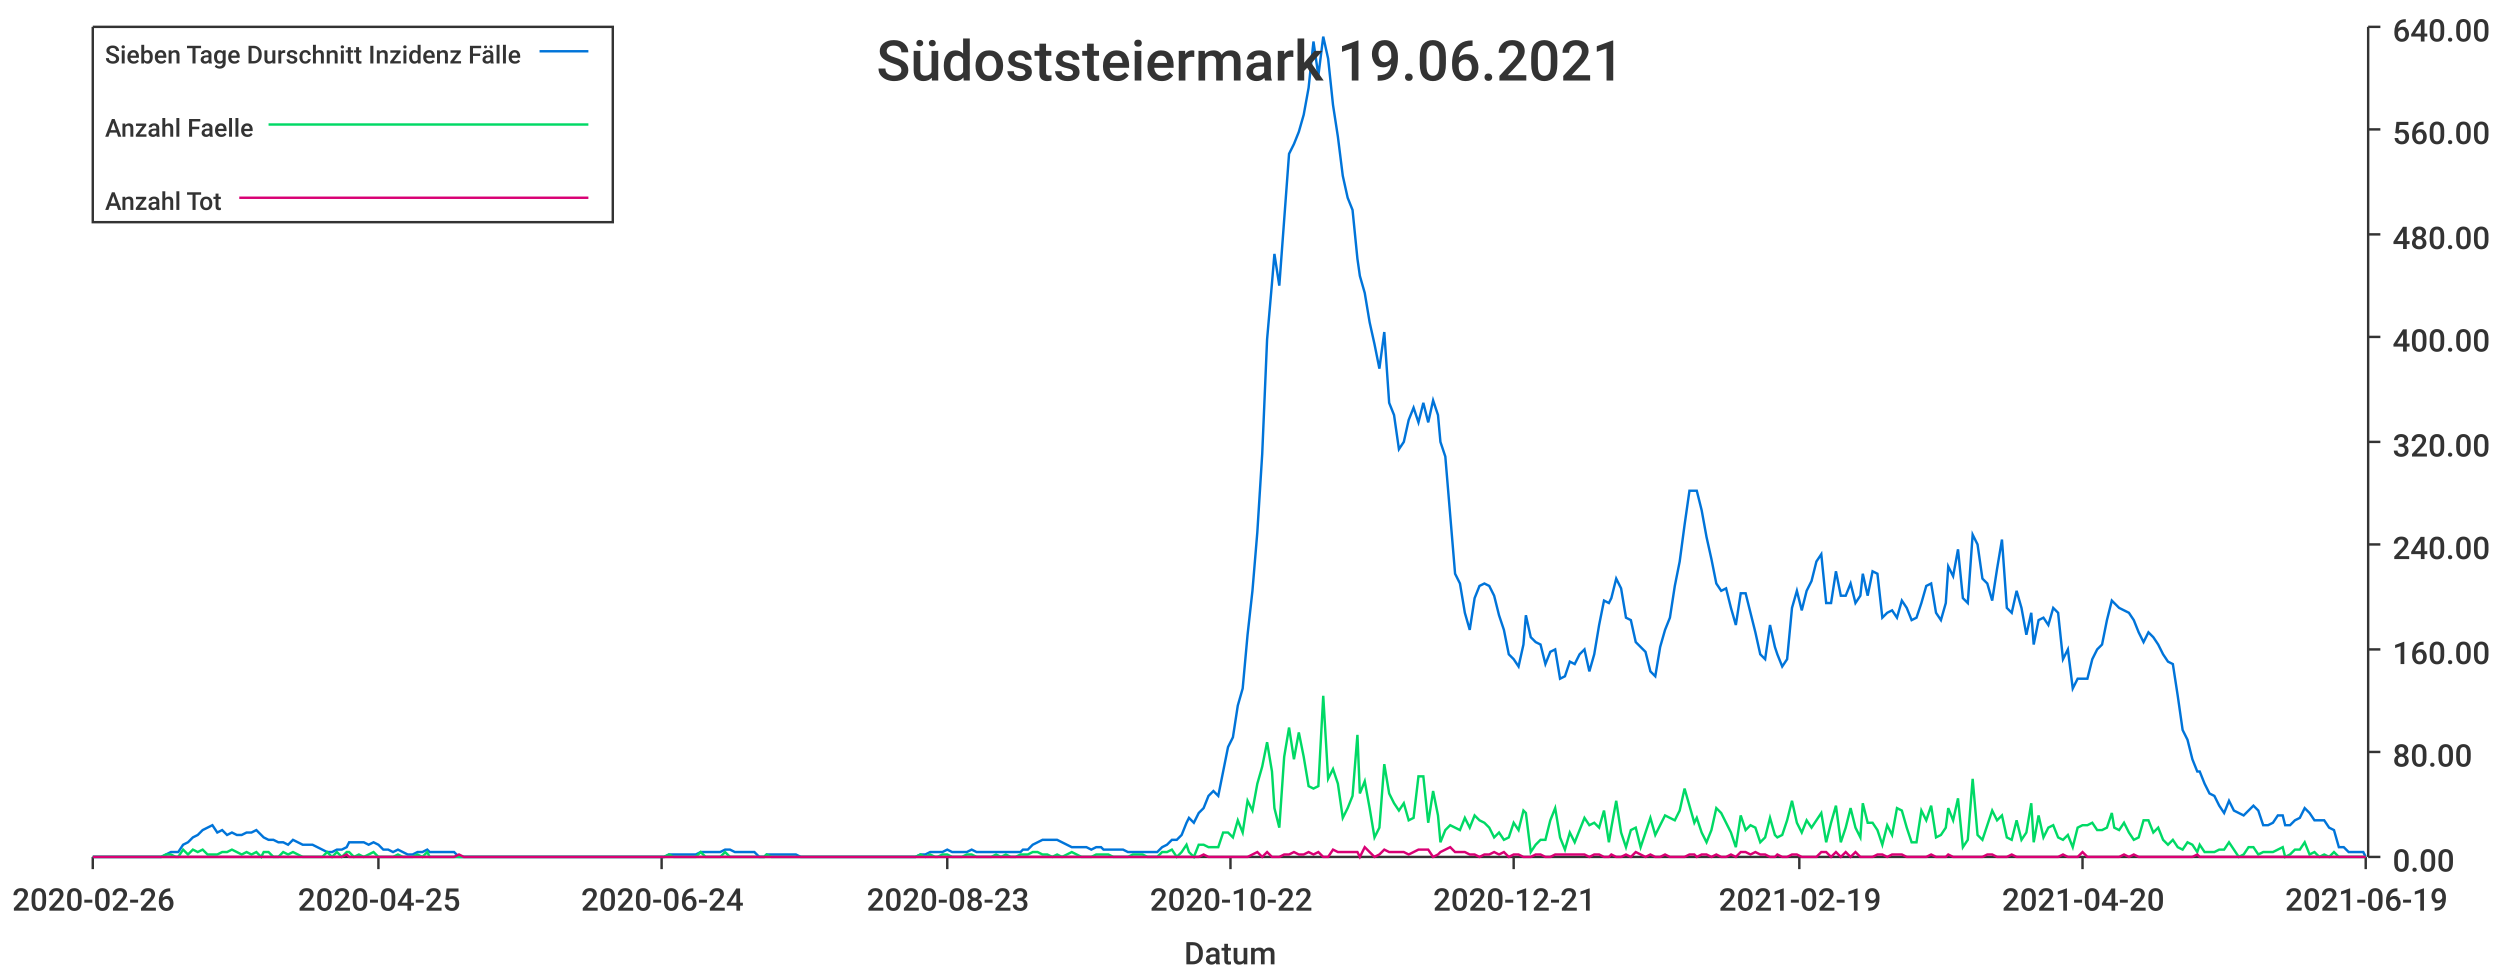
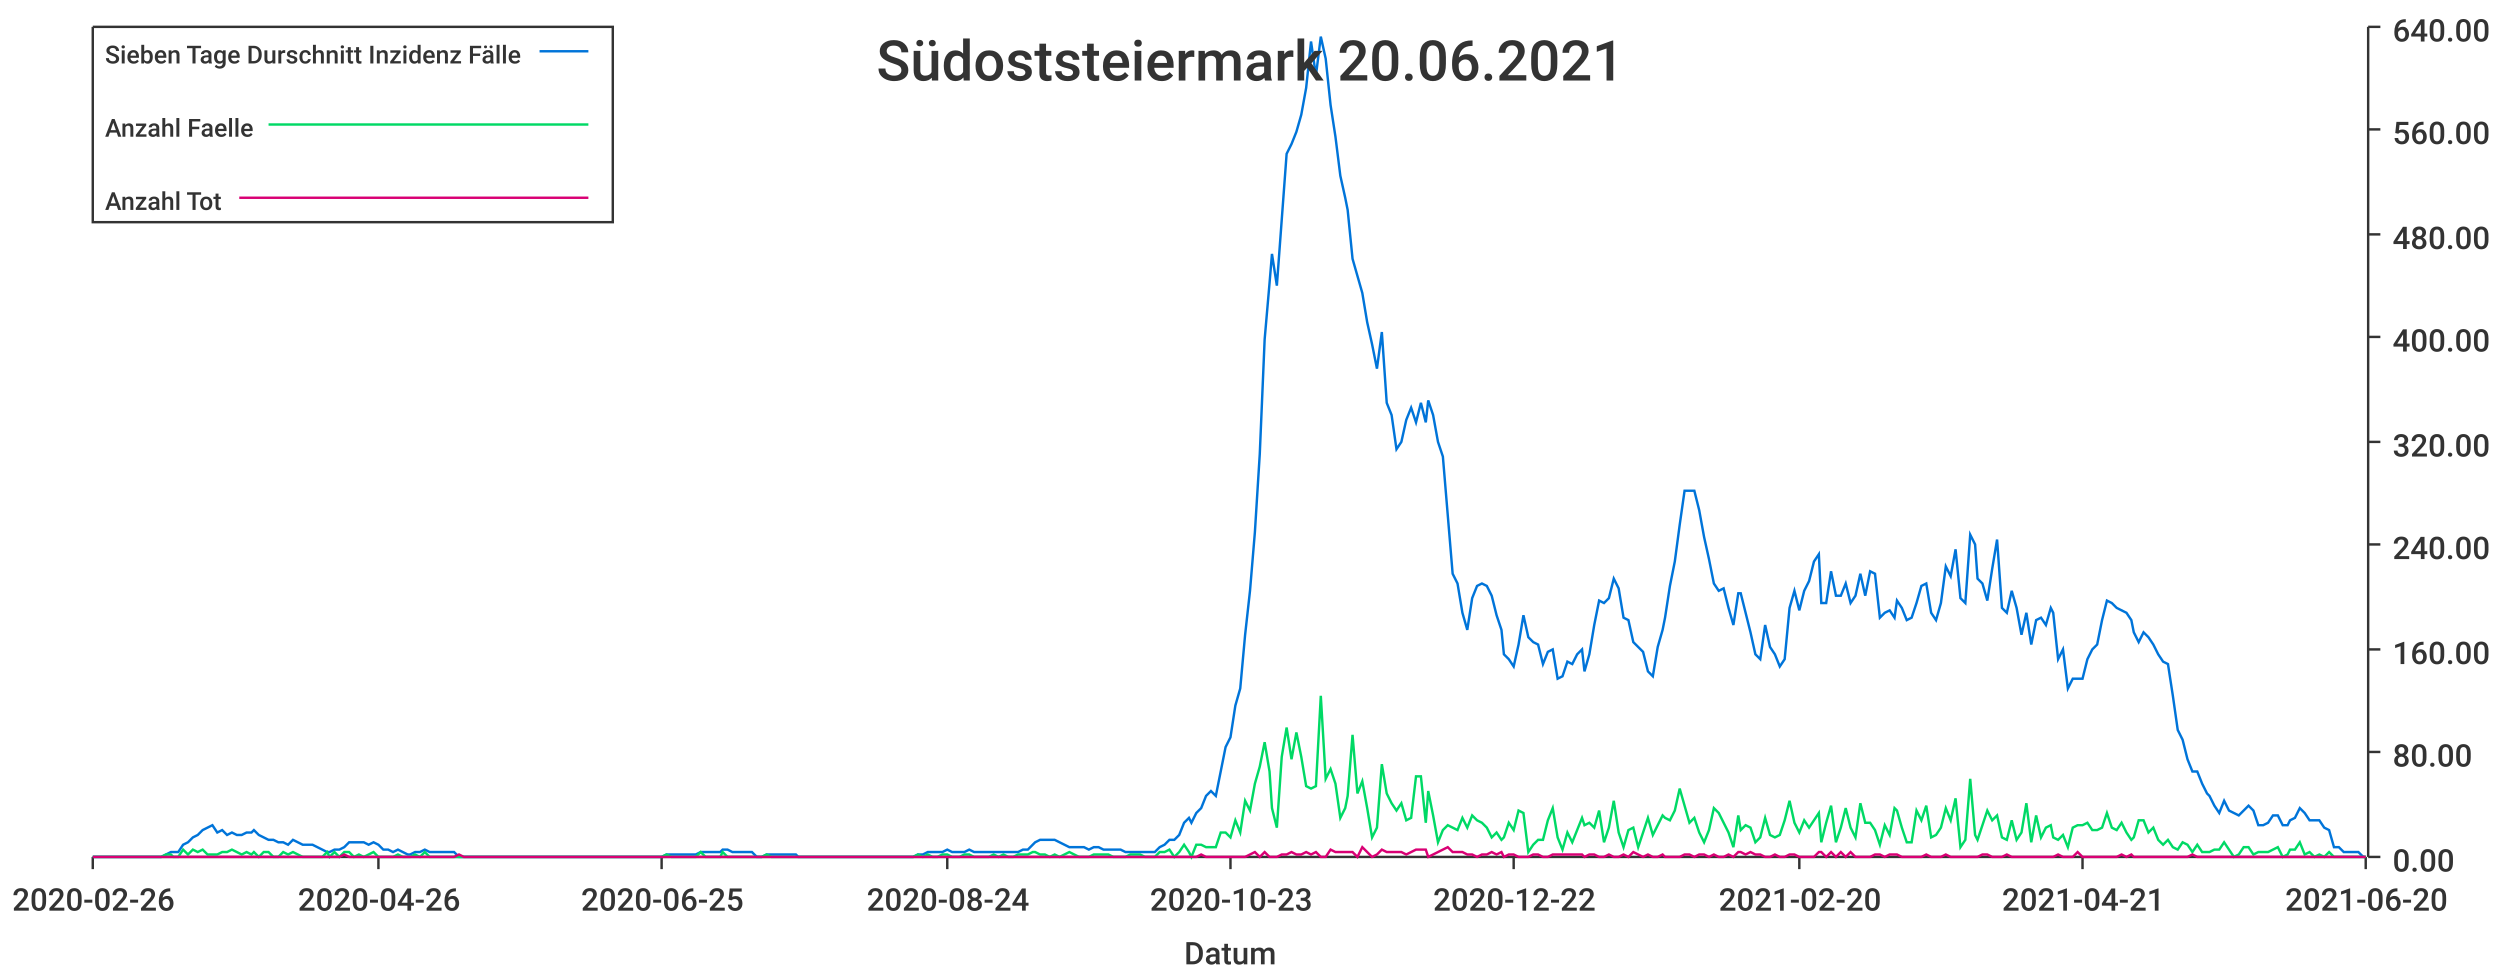
<svg xmlns="http://www.w3.org/2000/svg" width="1024" height="400">\n<path d="M 0 0 L 1024 0 L 1024 400 L 0 400 L 0 0" style="stroke-width:0;stroke:rgba(255,255,255,1.0);fill:rgba(255,255,255,1.0)" />
  <path d="M 38 11 L 969 11 L 969 351 L 38 351 L 38 11" style="stroke-width:0;stroke:rgba(255,255,255,1.0);fill:rgba(255,255,255,1.0)" />
  <path d="M 38 351 L 969 351" style="stroke-width:1;stroke:rgba(51,51,51,1.0);fill:none" />
  <path d="M 38 351 L 38 356" style="stroke-width:1;stroke:rgba(51,51,51,1.0);fill:none" />
  <text x="5" y="373" style="stroke-width:0;stroke:none;fill:rgba(51,51,51,1.0);font-size:12.8px;font-family:'Roboto Medium',sans-serif">2020-02-26</text>
  <path d="M 155 351 L 155 356" style="stroke-width:1;stroke:rgba(51,51,51,1.0);fill:none" />
-   <text x="122" y="373" style="stroke-width:0;stroke:none;fill:rgba(51,51,51,1.0);font-size:12.8px;font-family:'Roboto Medium',sans-serif">2020-04-25</text>
+   <text x="122" y="373" style="stroke-width:0;stroke:none;fill:rgba(51,51,51,1.0);font-size:12.8px;font-family:'Roboto Medium',sans-serif">2020-04-26</text>
  <path d="M 271 351 L 271 356" style="stroke-width:1;stroke:rgba(51,51,51,1.0);fill:none" />
-   <text x="238" y="373" style="stroke-width:0;stroke:none;fill:rgba(51,51,51,1.0);font-size:12.8px;font-family:'Roboto Medium',sans-serif">2020-06-24</text>
+   <text x="238" y="373" style="stroke-width:0;stroke:none;fill:rgba(51,51,51,1.0);font-size:12.8px;font-family:'Roboto Medium',sans-serif">2020-06-25</text>
  <path d="M 388 351 L 388 356" style="stroke-width:1;stroke:rgba(51,51,51,1.0);fill:none" />
-   <text x="355" y="373" style="stroke-width:0;stroke:none;fill:rgba(51,51,51,1.0);font-size:12.8px;font-family:'Roboto Medium',sans-serif">2020-08-23</text>
+   <text x="355" y="373" style="stroke-width:0;stroke:none;fill:rgba(51,51,51,1.0);font-size:12.8px;font-family:'Roboto Medium',sans-serif">2020-08-24</text>
  <path d="M 504 351 L 504 356" style="stroke-width:1;stroke:rgba(51,51,51,1.0);fill:none" />
-   <text x="471" y="373" style="stroke-width:0;stroke:none;fill:rgba(51,51,51,1.0);font-size:12.8px;font-family:'Roboto Medium',sans-serif">2020-10-22</text>
+   <text x="471" y="373" style="stroke-width:0;stroke:none;fill:rgba(51,51,51,1.0);font-size:12.8px;font-family:'Roboto Medium',sans-serif">2020-10-23</text>
  <path d="M 620 351 L 620 356" style="stroke-width:1;stroke:rgba(51,51,51,1.0);fill:none" />
-   <text x="587" y="373" style="stroke-width:0;stroke:none;fill:rgba(51,51,51,1.0);font-size:12.8px;font-family:'Roboto Medium',sans-serif">2020-12-21</text>
+   <text x="587" y="373" style="stroke-width:0;stroke:none;fill:rgba(51,51,51,1.0);font-size:12.8px;font-family:'Roboto Medium',sans-serif">2020-12-22</text>
  <path d="M 737 351 L 737 356" style="stroke-width:1;stroke:rgba(51,51,51,1.0);fill:none" />
-   <text x="704" y="373" style="stroke-width:0;stroke:none;fill:rgba(51,51,51,1.0);font-size:12.8px;font-family:'Roboto Medium',sans-serif">2021-02-19</text>
+   <text x="704" y="373" style="stroke-width:0;stroke:none;fill:rgba(51,51,51,1.0);font-size:12.8px;font-family:'Roboto Medium',sans-serif">2021-02-20</text>
  <path d="M 853 351 L 853 356" style="stroke-width:1;stroke:rgba(51,51,51,1.0);fill:none" />
-   <text x="820" y="373" style="stroke-width:0;stroke:none;fill:rgba(51,51,51,1.0);font-size:12.8px;font-family:'Roboto Medium',sans-serif">2021-04-20</text>
+   <text x="820" y="373" style="stroke-width:0;stroke:none;fill:rgba(51,51,51,1.0);font-size:12.8px;font-family:'Roboto Medium',sans-serif">2021-04-21</text>
  <path d="M 969 351 L 969 356" style="stroke-width:1;stroke:rgba(51,51,51,1.0);fill:none" />
-   <text x="936" y="373" style="stroke-width:0;stroke:none;fill:rgba(51,51,51,1.0);font-size:12.8px;font-family:'Roboto Medium',sans-serif">2021-06-19</text>
+   <text x="936" y="373" style="stroke-width:0;stroke:none;fill:rgba(51,51,51,1.0);font-size:12.8px;font-family:'Roboto Medium',sans-serif">2021-06-20</text>
  <text x="485" y="395" style="stroke-width:0;stroke:none;fill:rgba(51,51,51,1.0);font-size:12.8px;font-family:'Roboto Medium',sans-serif">Datum</text>
  <path d="M 970 351 L 970 11" style="stroke-width:1;stroke:rgba(51,51,51,1.0);fill:none" />
  <path d="M 970 351 L 975 351" style="stroke-width:1;stroke:rgba(51,51,51,1.0);fill:none" />
  <text x="980" y="357" style="stroke-width:0;stroke:none;fill:rgba(51,51,51,1.0);font-size:12.8px;font-family:'Roboto Medium',sans-serif">0.00</text>
  <path d="M 970 308 L 975 308" style="stroke-width:1;stroke:rgba(51,51,51,1.0);fill:none" />
  <text x="980" y="314" style="stroke-width:0;stroke:none;fill:rgba(51,51,51,1.0);font-size:12.8px;font-family:'Roboto Medium',sans-serif">80.00</text>
  <path d="M 970 266 L 975 266" style="stroke-width:1;stroke:rgba(51,51,51,1.0);fill:none" />
  <text x="980" y="272" style="stroke-width:0;stroke:none;fill:rgba(51,51,51,1.0);font-size:12.8px;font-family:'Roboto Medium',sans-serif">160.00</text>
  <path d="M 970 223 L 975 223" style="stroke-width:1;stroke:rgba(51,51,51,1.0);fill:none" />
  <text x="980" y="229" style="stroke-width:0;stroke:none;fill:rgba(51,51,51,1.0);font-size:12.8px;font-family:'Roboto Medium',sans-serif">240.00</text>
  <path d="M 970 181 L 975 181" style="stroke-width:1;stroke:rgba(51,51,51,1.0);fill:none" />
  <text x="980" y="187" style="stroke-width:0;stroke:none;fill:rgba(51,51,51,1.0);font-size:12.8px;font-family:'Roboto Medium',sans-serif">320.00</text>
  <path d="M 970 138 L 975 138" style="stroke-width:1;stroke:rgba(51,51,51,1.0);fill:none" />
  <text x="980" y="144" style="stroke-width:0;stroke:none;fill:rgba(51,51,51,1.0);font-size:12.8px;font-family:'Roboto Medium',sans-serif">400.00</text>
  <path d="M 970 96 L 975 96" style="stroke-width:1;stroke:rgba(51,51,51,1.0);fill:none" />
  <text x="980" y="102" style="stroke-width:0;stroke:none;fill:rgba(51,51,51,1.0);font-size:12.8px;font-family:'Roboto Medium',sans-serif">480.00</text>
  <path d="M 970 53 L 975 53" style="stroke-width:1;stroke:rgba(51,51,51,1.0);fill:none" />
  <text x="980" y="59" style="stroke-width:0;stroke:none;fill:rgba(51,51,51,1.0);font-size:12.8px;font-family:'Roboto Medium',sans-serif">560.00</text>
  <path d="M 970 11 L 975 11" style="stroke-width:1;stroke:rgba(51,51,51,1.0);fill:none" />
  <text x="980" y="17" style="stroke-width:0;stroke:none;fill:rgba(51,51,51,1.0);font-size:12.8px;font-family:'Roboto Medium',sans-serif">640.00</text>
-   <path d="M 38 351 L 40 351 L 42 351 L 44 351 L 46 351 L 48 351 L 50 351 L 52 351 L 54 351 L 56 351 L 58 351 L 60 351 L 62 351 L 64 351 L 66 351 L 68 350 L 70 349 L 72 349 L 73 349 L 75 346 L 77 345 L 79 343 L 81 342 L 83 340 L 85 339 L 87 338 L 89 341 L 91 340 L 93 342 L 95 341 L 97 342 L 99 342 L 101 341 L 103 341 L 105 340 L 107 342 L 108 343 L 110 344 L 112 344 L 114 345 L 116 345 L 118 346 L 120 344 L 122 345 L 124 346 L 126 346 L 128 346 L 130 347 L 132 348 L 134 349 L 136 349 L 138 348 L 140 348 L 142 347 L 143 345 L 145 345 L 147 345 L 149 345 L 151 346 L 153 345 L 155 346 L 157 348 L 159 348 L 161 349 L 163 348 L 165 349 L 167 350 L 169 350 L 171 349 L 173 349 L 175 348 L 176 349 L 178 349 L 180 349 L 182 349 L 184 349 L 186 349 L 188 351 L 190 351 L 192 351 L 194 351 L 196 351 L 198 351 L 200 351 L 202 351 L 204 351 L 206 351 L 208 351 L 210 351 L 211 351 L 213 351 L 215 351 L 217 351 L 219 351 L 221 351 L 223 351 L 225 351 L 227 351 L 229 351 L 231 351 L 233 351 L 235 351 L 237 351 L 239 351 L 241 351 L 243 351 L 245 351 L 246 351 L 248 351 L 250 351 L 252 351 L 254 351 L 256 351 L 258 351 L 260 351 L 262 351 L 264 351 L 266 351 L 268 351 L 270 351 L 272 351 L 274 350 L 276 350 L 278 350 L 280 350 L 281 350 L 283 350 L 285 350 L 287 349 L 289 349 L 291 349 L 293 349 L 295 349 L 297 348 L 299 348 L 301 349 L 303 349 L 305 349 L 307 349 L 309 349 L 311 351 L 313 351 L 314 350 L 316 350 L 318 350 L 320 350 L 322 350 L 324 350 L 326 350 L 328 351 L 330 351 L 332 351 L 334 351 L 336 351 L 338 351 L 340 351 L 342 351 L 344 351 L 346 351 L 348 351 L 349 351 L 351 351 L 353 351 L 355 351 L 357 351 L 359 351 L 361 351 L 363 351 L 365 351 L 367 351 L 369 351 L 371 351 L 373 351 L 375 351 L 377 350 L 379 350 L 381 349 L 383 349 L 384 349 L 386 349 L 388 348 L 390 349 L 392 349 L 394 349 L 396 349 L 398 348 L 400 349 L 402 349 L 404 349 L 406 349 L 408 349 L 410 349 L 412 349 L 414 349 L 416 349 L 418 349 L 419 348 L 421 348 L 423 346 L 425 345 L 427 344 L 429 344 L 431 344 L 433 344 L 435 345 L 437 346 L 439 347 L 441 347 L 443 347 L 445 347 L 447 348 L 449 347 L 451 347 L 452 348 L 454 348 L 456 348 L 458 348 L 460 348 L 462 349 L 464 349 L 466 349 L 468 349 L 470 349 L 472 349 L 474 349 L 476 347 L 478 346 L 480 344 L 482 344 L 484 342 L 486 337 L 487 335 L 489 337 L 491 333 L 493 331 L 495 326 L 497 324 L 499 326 L 501 316 L 503 306 L 505 302 L 507 289 L 509 282 L 511 260 L 513 242 L 515 218 L 517 186 L 519 139 L 521 116 L 522 104 L 524 117 L 526 90 L 528 63 L 530 59 L 532 54 L 534 47 L 536 36 L 538 17 L 540 31 L 542 15 L 544 24 L 546 43 L 548 56 L 550 72 L 552 81 L 554 86 L 556 106 L 557 113 L 559 120 L 561 132 L 563 141 L 565 151 L 567 136 L 569 165 L 571 170 L 573 184 L 575 181 L 577 172 L 579 167 L 581 173 L 583 165 L 585 173 L 587 164 L 589 170 L 590 181 L 592 187 L 594 211 L 596 235 L 598 239 L 600 251 L 602 258 L 604 245 L 606 240 L 608 239 L 610 240 L 612 244 L 614 252 L 616 258 L 618 268 L 620 270 L 622 273 L 624 264 L 625 252 L 627 261 L 629 263 L 631 264 L 633 272 L 635 267 L 637 266 L 639 278 L 641 277 L 643 271 L 645 272 L 647 268 L 649 266 L 651 275 L 653 268 L 655 256 L 657 246 L 659 247 L 660 245 L 662 237 L 664 241 L 666 253 L 668 254 L 670 263 L 672 265 L 674 267 L 676 275 L 678 277 L 680 265 L 682 258 L 684 253 L 686 240 L 688 230 L 690 215 L 692 201 L 694 201 L 695 201 L 697 209 L 699 220 L 701 229 L 703 239 L 705 242 L 707 241 L 709 249 L 711 256 L 713 243 L 715 243 L 717 251 L 719 259 L 721 268 L 723 270 L 725 256 L 727 265 L 728 268 L 730 273 L 732 270 L 734 249 L 736 242 L 738 250 L 740 242 L 742 238 L 744 230 L 746 227 L 748 247 L 750 247 L 752 234 L 754 244 L 756 244 L 758 239 L 760 247 L 762 244 L 763 235 L 765 244 L 767 234 L 769 235 L 771 253 L 773 251 L 775 250 L 777 253 L 779 246 L 781 249 L 783 254 L 785 253 L 787 247 L 789 240 L 791 239 L 793 251 L 795 254 L 797 247 L 798 232 L 800 236 L 802 225 L 804 245 L 806 247 L 808 219 L 810 223 L 812 237 L 814 239 L 816 246 L 818 233 L 820 221 L 822 249 L 824 251 L 826 242 L 828 249 L 830 260 L 832 251 L 833 264 L 835 254 L 837 253 L 839 256 L 841 249 L 843 251 L 845 270 L 847 266 L 849 282 L 851 278 L 853 278 L 855 278 L 857 270 L 859 266 L 861 264 L 863 254 L 865 246 L 866 247 L 868 249 L 870 250 L 872 251 L 874 254 L 876 259 L 878 263 L 880 259 L 882 261 L 884 264 L 886 268 L 888 271 L 890 272 L 892 285 L 894 299 L 896 303 L 898 311 L 900 316 L 901 316 L 903 321 L 905 325 L 907 326 L 909 330 L 911 333 L 913 328 L 915 332 L 917 333 L 919 334 L 921 332 L 923 330 L 925 332 L 927 338 L 929 338 L 931 337 L 933 334 L 935 334 L 936 338 L 938 338 L 940 336 L 942 335 L 944 331 L 946 333 L 948 336 L 950 336 L 952 336 L 954 339 L 956 340 L 958 347 L 960 347 L 962 349 L 964 349 L 966 349 L 968 349 L 969 351" style="stroke-width:1;stroke:rgba(0,116,217,1.0);fill:none" />
-   <path d="M 38 351 L 40 351 L 42 351 L 44 351 L 46 351 L 48 351 L 50 351 L 52 351 L 54 351 L 56 351 L 58 351 L 60 351 L 62 351 L 64 351 L 66 351 L 68 350 L 70 350 L 72 351 L 73 351 L 75 348 L 77 350 L 79 348 L 81 349 L 83 348 L 85 350 L 87 350 L 89 350 L 91 349 L 93 349 L 95 348 L 97 349 L 99 350 L 101 349 L 103 350 L 105 349 L 107 351 L 108 349 L 110 349 L 112 351 L 114 351 L 116 349 L 118 350 L 120 349 L 122 350 L 124 351 L 126 351 L 128 351 L 130 351 L 132 351 L 134 349 L 136 351 L 138 349 L 140 351 L 142 349 L 143 349 L 145 351 L 147 350 L 149 351 L 151 350 L 153 349 L 155 351 L 157 351 L 159 351 L 161 351 L 163 350 L 165 351 L 167 351 L 169 351 L 171 350 L 173 351 L 175 349 L 176 351 L 178 351 L 180 351 L 182 351 L 184 351 L 186 351 L 188 351 L 190 351 L 192 351 L 194 351 L 196 351 L 198 351 L 200 351 L 202 351 L 204 351 L 206 351 L 208 351 L 210 351 L 211 351 L 213 351 L 215 351 L 217 351 L 219 351 L 221 351 L 223 351 L 225 351 L 227 351 L 229 351 L 231 351 L 233 351 L 235 351 L 237 351 L 239 351 L 241 351 L 243 351 L 245 351 L 246 351 L 248 351 L 250 351 L 252 351 L 254 351 L 256 351 L 258 351 L 260 351 L 262 351 L 264 351 L 266 351 L 268 351 L 270 351 L 272 351 L 274 350 L 276 351 L 278 351 L 280 351 L 281 351 L 283 351 L 285 351 L 287 349 L 289 351 L 291 351 L 293 351 L 295 351 L 297 349 L 299 351 L 301 351 L 303 351 L 305 351 L 307 351 L 309 351 L 311 351 L 313 351 L 314 350 L 316 351 L 318 351 L 320 351 L 322 351 L 324 351 L 326 351 L 328 351 L 330 351 L 332 351 L 334 351 L 336 351 L 338 351 L 340 351 L 342 351 L 344 351 L 346 351 L 348 351 L 349 351 L 351 351 L 353 351 L 355 351 L 357 351 L 359 351 L 361 351 L 363 351 L 365 351 L 367 351 L 369 351 L 371 351 L 373 351 L 375 351 L 377 350 L 379 351 L 381 350 L 383 351 L 384 351 L 386 350 L 388 350 L 390 351 L 392 351 L 394 351 L 396 350 L 398 350 L 400 351 L 402 351 L 404 351 L 406 351 L 408 350 L 410 351 L 412 350 L 414 351 L 416 351 L 418 350 L 419 350 L 421 350 L 423 349 L 425 349 L 427 350 L 429 350 L 431 351 L 433 350 L 435 351 L 437 350 L 439 349 L 441 350 L 443 351 L 445 351 L 447 351 L 449 350 L 451 350 L 452 350 L 454 350 L 456 351 L 458 351 L 460 351 L 462 351 L 464 350 L 466 350 L 468 350 L 470 351 L 472 351 L 474 351 L 476 349 L 478 349 L 480 348 L 482 351 L 484 349 L 486 346 L 487 349 L 489 351 L 491 346 L 493 346 L 495 347 L 497 347 L 499 347 L 501 341 L 503 341 L 505 343 L 507 336 L 509 341 L 511 328 L 513 332 L 515 321 L 517 314 L 519 304 L 521 316 L 522 331 L 524 339 L 526 310 L 528 298 L 530 311 L 532 300 L 534 310 L 536 322 L 538 323 L 540 322 L 542 285 L 544 319 L 546 315 L 548 321 L 550 335 L 552 331 L 554 326 L 556 301 L 557 325 L 559 320 L 561 331 L 563 343 L 565 339 L 567 313 L 569 325 L 571 329 L 573 332 L 575 329 L 577 336 L 579 335 L 581 318 L 583 318 L 585 337 L 587 324 L 589 334 L 590 345 L 592 340 L 594 338 L 596 339 L 598 340 L 600 335 L 602 339 L 604 334 L 606 336 L 608 337 L 610 339 L 612 343 L 614 341 L 616 344 L 618 343 L 620 337 L 622 340 L 624 332 L 625 333 L 627 349 L 629 346 L 631 344 L 633 344 L 635 336 L 637 331 L 639 343 L 641 348 L 643 341 L 645 345 L 647 340 L 649 335 L 651 338 L 653 337 L 655 339 L 657 332 L 659 345 L 660 339 L 662 328 L 664 341 L 666 347 L 668 340 L 670 339 L 672 347 L 674 341 L 676 335 L 678 342 L 680 338 L 682 334 L 684 335 L 686 336 L 688 332 L 690 323 L 692 330 L 694 337 L 695 335 L 697 341 L 699 345 L 701 340 L 703 331 L 705 333 L 707 337 L 709 341 L 711 347 L 713 334 L 715 340 L 717 338 L 719 339 L 721 345 L 723 343 L 725 335 L 727 342 L 728 343 L 730 342 L 732 336 L 734 328 L 736 337 L 738 341 L 740 336 L 742 339 L 744 336 L 746 333 L 748 345 L 750 337 L 752 330 L 754 345 L 756 339 L 758 331 L 760 339 L 762 343 L 763 329 L 765 337 L 767 337 L 769 340 L 771 346 L 773 338 L 775 342 L 777 331 L 779 332 L 781 339 L 783 345 L 785 345 L 787 332 L 789 336 L 791 330 L 793 343 L 795 342 L 797 339 L 798 331 L 800 336 L 802 327 L 804 347 L 806 344 L 808 319 L 810 342 L 812 344 L 814 338 L 816 332 L 818 336 L 820 334 L 822 343 L 824 344 L 826 336 L 828 344 L 830 341 L 832 329 L 833 345 L 835 334 L 837 343 L 839 339 L 841 338 L 843 343 L 845 344 L 847 342 L 849 347 L 851 339 L 853 338 L 855 338 L 857 337 L 859 340 L 861 340 L 863 339 L 865 333 L 866 339 L 868 340 L 870 337 L 872 341 L 874 344 L 876 343 L 878 336 L 880 336 L 882 341 L 884 339 L 886 344 L 888 346 L 890 344 L 892 347 L 894 348 L 896 345 L 898 346 L 900 349 L 901 346 L 903 349 L 905 349 L 907 349 L 909 348 L 911 348 L 913 345 L 915 348 L 917 351 L 919 350 L 921 347 L 923 347 L 925 350 L 927 349 L 929 349 L 931 349 L 933 348 L 935 347 L 936 351 L 938 350 L 940 348 L 942 348 L 944 345 L 946 350 L 948 349 L 950 351 L 952 350 L 954 351 L 956 349 L 958 351 L 960 351 L 962 351 L 964 351 L 966 351 L 968 351 L 969 351" style="stroke-width:1;stroke:rgba(0,217,101,1.0);fill:none" />
-   <path d="M 38 351 L 40 351 L 42 351 L 44 351 L 46 351 L 48 351 L 50 351 L 52 351 L 54 351 L 56 351 L 58 351 L 60 351 L 62 351 L 64 351 L 66 351 L 68 351 L 70 351 L 72 351 L 73 351 L 75 351 L 77 351 L 79 351 L 81 351 L 83 351 L 85 351 L 87 351 L 89 351 L 91 351 L 93 351 L 95 351 L 97 351 L 99 351 L 101 351 L 103 351 L 105 351 L 107 351 L 108 351 L 110 351 L 112 351 L 114 351 L 116 351 L 118 351 L 120 351 L 122 351 L 124 351 L 126 351 L 128 351 L 130 351 L 132 351 L 134 351 L 136 351 L 138 351 L 140 351 L 142 350 L 143 351 L 145 351 L 147 351 L 149 351 L 151 351 L 153 351 L 155 351 L 157 351 L 159 351 L 161 351 L 163 351 L 165 351 L 167 351 L 169 351 L 171 351 L 173 351 L 175 351 L 176 351 L 178 351 L 180 351 L 182 351 L 184 351 L 186 351 L 188 350 L 190 351 L 192 351 L 194 351 L 196 351 L 198 351 L 200 351 L 202 351 L 204 351 L 206 351 L 208 351 L 210 351 L 211 351 L 213 351 L 215 351 L 217 351 L 219 351 L 221 351 L 223 351 L 225 351 L 227 351 L 229 351 L 231 351 L 233 351 L 235 351 L 237 351 L 239 351 L 241 351 L 243 351 L 245 351 L 246 351 L 248 351 L 250 351 L 252 351 L 254 351 L 256 351 L 258 351 L 260 351 L 262 351 L 264 351 L 266 351 L 268 351 L 270 351 L 272 351 L 274 351 L 276 351 L 278 351 L 280 351 L 281 351 L 283 351 L 285 351 L 287 351 L 289 351 L 291 351 L 293 351 L 295 351 L 297 351 L 299 351 L 301 351 L 303 351 L 305 351 L 307 351 L 309 351 L 311 351 L 313 351 L 314 351 L 316 351 L 318 351 L 320 351 L 322 351 L 324 351 L 326 351 L 328 351 L 330 351 L 332 351 L 334 351 L 336 351 L 338 351 L 340 351 L 342 351 L 344 351 L 346 351 L 348 351 L 349 351 L 351 351 L 353 351 L 355 351 L 357 351 L 359 351 L 361 351 L 363 351 L 365 351 L 367 351 L 369 351 L 371 351 L 373 351 L 375 351 L 377 351 L 379 351 L 381 351 L 383 351 L 384 351 L 386 351 L 388 351 L 390 351 L 392 351 L 394 351 L 396 351 L 398 351 L 400 351 L 402 351 L 404 351 L 406 351 L 408 351 L 410 351 L 412 351 L 414 351 L 416 351 L 418 351 L 419 351 L 421 351 L 423 351 L 425 351 L 427 351 L 429 351 L 431 351 L 433 351 L 435 351 L 437 351 L 439 351 L 441 351 L 443 351 L 445 351 L 447 351 L 449 351 L 451 351 L 452 351 L 454 351 L 456 351 L 458 351 L 460 351 L 462 351 L 464 351 L 466 351 L 468 351 L 470 351 L 472 351 L 474 351 L 476 351 L 478 351 L 480 351 L 482 351 L 484 351 L 486 351 L 487 351 L 489 351 L 491 351 L 493 350 L 495 351 L 497 351 L 499 351 L 501 351 L 503 351 L 505 351 L 507 351 L 509 351 L 511 351 L 513 350 L 515 349 L 517 351 L 519 349 L 521 351 L 522 351 L 524 351 L 526 350 L 528 350 L 530 349 L 532 350 L 534 350 L 536 349 L 538 350 L 540 349 L 542 351 L 544 351 L 546 348 L 548 349 L 550 349 L 552 349 L 554 349 L 556 349 L 557 351 L 559 347 L 561 349 L 563 351 L 565 350 L 567 348 L 569 349 L 571 349 L 573 349 L 575 349 L 577 350 L 579 349 L 581 348 L 583 348 L 585 348 L 587 351 L 589 350 L 590 349 L 592 348 L 594 347 L 596 349 L 598 349 L 600 349 L 602 350 L 604 350 L 606 351 L 608 350 L 610 350 L 612 349 L 614 350 L 616 349 L 618 351 L 620 350 L 622 350 L 624 351 L 625 351 L 627 351 L 629 350 L 631 350 L 633 351 L 635 351 L 637 350 L 639 350 L 641 350 L 643 350 L 645 350 L 647 350 L 649 350 L 651 351 L 653 350 L 655 350 L 657 351 L 659 351 L 660 350 L 662 351 L 664 351 L 666 350 L 668 351 L 670 349 L 672 350 L 674 351 L 676 350 L 678 351 L 680 351 L 682 350 L 684 351 L 686 351 L 688 351 L 690 351 L 692 350 L 694 350 L 695 351 L 697 350 L 699 350 L 701 351 L 703 350 L 705 351 L 707 351 L 709 350 L 711 351 L 713 349 L 715 349 L 717 350 L 719 349 L 721 350 L 723 350 L 725 351 L 727 351 L 728 350 L 730 351 L 732 351 L 734 350 L 736 350 L 738 351 L 740 351 L 742 351 L 744 351 L 746 349 L 748 349 L 750 351 L 752 349 L 754 351 L 756 349 L 758 351 L 760 349 L 762 351 L 763 351 L 765 351 L 767 351 L 769 350 L 771 350 L 773 351 L 775 350 L 777 350 L 779 350 L 781 351 L 783 351 L 785 351 L 787 351 L 789 351 L 791 350 L 793 351 L 795 351 L 797 351 L 798 350 L 800 351 L 802 351 L 804 351 L 806 351 L 808 351 L 810 351 L 812 351 L 814 350 L 816 350 L 818 351 L 820 351 L 822 351 L 824 350 L 826 351 L 828 351 L 830 351 L 832 351 L 833 351 L 835 351 L 837 351 L 839 351 L 841 351 L 843 351 L 845 350 L 847 351 L 849 351 L 851 351 L 853 349 L 855 351 L 857 351 L 859 351 L 861 351 L 863 351 L 865 351 L 866 351 L 868 351 L 870 350 L 872 351 L 874 350 L 876 351 L 878 351 L 880 351 L 882 351 L 884 351 L 886 351 L 888 351 L 890 351 L 892 351 L 894 351 L 896 351 L 898 351 L 900 350 L 901 351 L 903 351 L 905 351 L 907 351 L 909 351 L 911 351 L 913 351 L 915 351 L 917 351 L 919 351 L 921 351 L 923 351 L 925 351 L 927 351 L 929 351 L 931 351 L 933 351 L 935 351 L 936 351 L 938 351 L 940 351 L 942 351 L 944 351 L 946 351 L 948 351 L 950 351 L 952 351 L 954 351 L 956 351 L 958 351 L 960 351 L 962 351 L 964 351 L 966 351 L 968 351 L 969 351" style="stroke-width:1;stroke:rgba(217,0,116,1.0);fill:none" />
-   <text x="359" y="33" style="stroke-width:0;stroke:none;fill:rgba(51,51,51,1.0);font-size:23.0px;font-family:'Roboto Medium',sans-serif">Südoststeiermark 19.06.2021</text>
+   <path d="M 38 351 L 40 351 L 42 351 L 44 351 L 46 351 L 48 351 L 50 351 L 52 351 L 54 351 L 56 351 L 58 351 L 60 351 L 62 351 L 64 351 L 66 351 L 68 350 L 70 349 L 71 349 L 73 349 L 75 346 L 77 345 L 79 343 L 81 342 L 83 340 L 85 339 L 87 338 L 89 341 L 91 340 L 93 342 L 95 341 L 97 342 L 99 342 L 101 341 L 103 341 L 104 340 L 106 342 L 108 343 L 110 344 L 112 344 L 114 345 L 116 345 L 118 346 L 120 344 L 122 345 L 124 346 L 126 346 L 128 346 L 130 347 L 132 348 L 134 349 L 135 349 L 137 348 L 139 348 L 141 347 L 143 345 L 145 345 L 147 345 L 149 345 L 151 346 L 153 345 L 155 346 L 157 348 L 159 348 L 161 349 L 163 348 L 165 349 L 167 350 L 168 350 L 170 349 L 172 349 L 174 348 L 176 349 L 178 349 L 180 349 L 182 349 L 184 349 L 186 349 L 188 351 L 190 351 L 192 351 L 194 351 L 196 351 L 198 351 L 199 351 L 201 351 L 203 351 L 205 351 L 207 351 L 209 351 L 211 351 L 213 351 L 215 351 L 217 351 L 219 351 L 221 351 L 223 351 L 225 351 L 227 351 L 229 351 L 231 351 L 232 351 L 234 351 L 236 351 L 238 351 L 240 351 L 242 351 L 244 351 L 246 351 L 248 351 L 250 351 L 252 351 L 254 351 L 256 351 L 258 351 L 260 351 L 262 351 L 263 351 L 265 351 L 267 351 L 269 351 L 271 351 L 273 350 L 275 350 L 277 350 L 279 350 L 281 350 L 283 350 L 285 350 L 287 349 L 289 349 L 291 349 L 293 349 L 295 349 L 296 348 L 298 348 L 300 349 L 302 349 L 304 349 L 306 349 L 308 349 L 310 351 L 312 351 L 314 350 L 316 350 L 318 350 L 320 350 L 322 350 L 324 350 L 326 350 L 327 351 L 329 351 L 331 351 L 333 351 L 335 351 L 337 351 L 339 351 L 341 351 L 343 351 L 345 351 L 347 351 L 349 351 L 351 351 L 353 351 L 355 351 L 357 351 L 359 351 L 360 351 L 362 351 L 364 351 L 366 351 L 368 351 L 370 351 L 372 351 L 374 351 L 376 350 L 378 350 L 380 349 L 382 349 L 384 349 L 386 349 L 388 348 L 390 349 L 392 349 L 393 349 L 395 349 L 397 348 L 399 349 L 401 349 L 403 349 L 405 349 L 407 349 L 409 349 L 411 349 L 413 349 L 415 349 L 417 349 L 419 348 L 421 348 L 423 346 L 424 345 L 426 344 L 428 344 L 430 344 L 432 344 L 434 345 L 436 346 L 438 347 L 440 347 L 442 347 L 444 347 L 446 348 L 448 347 L 450 347 L 452 348 L 454 348 L 456 348 L 457 348 L 459 348 L 461 349 L 463 349 L 465 349 L 467 349 L 469 349 L 471 349 L 473 349 L 475 347 L 477 346 L 479 344 L 481 344 L 483 342 L 485 337 L 487 335 L 488 337 L 490 333 L 492 331 L 494 326 L 496 324 L 498 326 L 500 316 L 502 306 L 504 302 L 506 289 L 508 282 L 510 260 L 512 242 L 514 218 L 516 186 L 518 139 L 520 116 L 521 104 L 523 117 L 525 90 L 527 63 L 529 59 L 531 54 L 533 47 L 535 36 L 537 17 L 539 31 L 541 15 L 543 24 L 545 43 L 547 56 L 549 72 L 551 81 L 552 86 L 554 106 L 556 113 L 558 120 L 560 132 L 562 141 L 564 151 L 566 136 L 568 165 L 570 170 L 572 184 L 574 181 L 576 172 L 578 167 L 580 173 L 582 165 L 584 173 L 585 164 L 587 170 L 589 181 L 591 187 L 593 211 L 595 235 L 597 239 L 599 251 L 601 258 L 603 245 L 605 240 L 607 239 L 609 240 L 611 244 L 613 252 L 615 258 L 616 268 L 618 270 L 620 273 L 622 264 L 624 252 L 626 261 L 628 263 L 630 264 L 632 272 L 634 267 L 636 266 L 638 278 L 640 277 L 642 271 L 644 272 L 646 268 L 648 266 L 649 275 L 651 268 L 653 256 L 655 246 L 657 247 L 659 245 L 661 237 L 663 241 L 665 253 L 667 254 L 669 263 L 671 265 L 673 267 L 675 275 L 677 277 L 679 265 L 681 258 L 682 253 L 684 240 L 686 230 L 688 215 L 690 201 L 692 201 L 694 201 L 696 209 L 698 220 L 700 229 L 702 239 L 704 242 L 706 241 L 708 249 L 710 256 L 712 243 L 713 243 L 715 251 L 717 259 L 719 268 L 721 270 L 723 256 L 725 265 L 727 268 L 729 273 L 731 270 L 733 249 L 735 242 L 737 250 L 739 242 L 741 238 L 743 230 L 745 227 L 746 247 L 748 247 L 750 234 L 752 244 L 754 244 L 756 239 L 758 247 L 760 244 L 762 235 L 764 244 L 766 234 L 768 235 L 770 253 L 772 251 L 774 250 L 776 253 L 777 246 L 779 249 L 781 254 L 783 253 L 785 247 L 787 240 L 789 239 L 791 251 L 793 254 L 795 247 L 797 232 L 799 236 L 801 225 L 803 245 L 805 247 L 807 219 L 809 223 L 810 237 L 812 239 L 814 246 L 816 233 L 818 221 L 820 249 L 822 251 L 824 242 L 826 249 L 828 260 L 830 251 L 832 264 L 834 254 L 836 253 L 838 256 L 840 249 L 841 251 L 843 270 L 845 266 L 847 282 L 849 278 L 851 278 L 853 278 L 855 270 L 857 266 L 859 264 L 861 254 L 863 246 L 865 247 L 867 249 L 869 250 L 871 251 L 873 254 L 874 259 L 876 263 L 878 259 L 880 261 L 882 264 L 884 268 L 886 271 L 888 272 L 890 285 L 892 299 L 894 303 L 896 311 L 898 316 L 900 316 L 902 321 L 904 325 L 905 326 L 907 330 L 909 333 L 911 328 L 913 332 L 915 333 L 917 334 L 919 332 L 921 330 L 923 332 L 925 338 L 927 338 L 929 337 L 931 334 L 933 334 L 935 338 L 937 338 L 938 336 L 940 335 L 942 331 L 944 333 L 946 336 L 948 336 L 950 336 L 952 339 L 954 340 L 956 347 L 958 347 L 960 349 L 962 349 L 964 349 L 966 349 L 968 351 L 969 351" style="stroke-width:1;stroke:rgba(0,116,217,1.0);fill:none" />
+   <path d="M 38 351 L 40 351 L 42 351 L 44 351 L 46 351 L 48 351 L 50 351 L 52 351 L 54 351 L 56 351 L 58 351 L 60 351 L 62 351 L 64 351 L 66 351 L 68 350 L 70 350 L 71 351 L 73 351 L 75 348 L 77 350 L 79 348 L 81 349 L 83 348 L 85 350 L 87 350 L 89 350 L 91 349 L 93 349 L 95 348 L 97 349 L 99 350 L 101 349 L 103 350 L 104 349 L 106 351 L 108 349 L 110 349 L 112 351 L 114 351 L 116 349 L 118 350 L 120 349 L 122 350 L 124 351 L 126 351 L 128 351 L 130 351 L 132 351 L 134 349 L 135 351 L 137 349 L 139 351 L 141 349 L 143 349 L 145 351 L 147 350 L 149 351 L 151 350 L 153 349 L 155 351 L 157 351 L 159 351 L 161 351 L 163 350 L 165 351 L 167 351 L 168 351 L 170 350 L 172 351 L 174 349 L 176 351 L 178 351 L 180 351 L 182 351 L 184 351 L 186 351 L 188 351 L 190 351 L 192 351 L 194 351 L 196 351 L 198 351 L 199 351 L 201 351 L 203 351 L 205 351 L 207 351 L 209 351 L 211 351 L 213 351 L 215 351 L 217 351 L 219 351 L 221 351 L 223 351 L 225 351 L 227 351 L 229 351 L 231 351 L 232 351 L 234 351 L 236 351 L 238 351 L 240 351 L 242 351 L 244 351 L 246 351 L 248 351 L 250 351 L 252 351 L 254 351 L 256 351 L 258 351 L 260 351 L 262 351 L 263 351 L 265 351 L 267 351 L 269 351 L 271 351 L 273 350 L 275 351 L 277 351 L 279 351 L 281 351 L 283 351 L 285 351 L 287 349 L 289 351 L 291 351 L 293 351 L 295 351 L 296 349 L 298 351 L 300 351 L 302 351 L 304 351 L 306 351 L 308 351 L 310 351 L 312 351 L 314 350 L 316 351 L 318 351 L 320 351 L 322 351 L 324 351 L 326 351 L 327 351 L 329 351 L 331 351 L 333 351 L 335 351 L 337 351 L 339 351 L 341 351 L 343 351 L 345 351 L 347 351 L 349 351 L 351 351 L 353 351 L 355 351 L 357 351 L 359 351 L 360 351 L 362 351 L 364 351 L 366 351 L 368 351 L 370 351 L 372 351 L 374 351 L 376 350 L 378 351 L 380 350 L 382 351 L 384 351 L 386 350 L 388 350 L 390 351 L 392 351 L 393 351 L 395 350 L 397 350 L 399 351 L 401 351 L 403 351 L 405 351 L 407 350 L 409 351 L 411 350 L 413 351 L 415 351 L 417 350 L 419 350 L 421 350 L 423 349 L 424 349 L 426 350 L 428 350 L 430 351 L 432 350 L 434 351 L 436 350 L 438 349 L 440 350 L 442 351 L 444 351 L 446 351 L 448 350 L 450 350 L 452 350 L 454 350 L 456 351 L 457 351 L 459 351 L 461 351 L 463 350 L 465 350 L 467 350 L 469 351 L 471 351 L 473 351 L 475 349 L 477 349 L 479 348 L 481 351 L 483 349 L 485 346 L 487 349 L 488 351 L 490 346 L 492 346 L 494 347 L 496 347 L 498 347 L 500 341 L 502 341 L 504 343 L 506 336 L 508 341 L 510 328 L 512 332 L 514 321 L 516 314 L 518 304 L 520 316 L 521 331 L 523 339 L 525 310 L 527 298 L 529 311 L 531 300 L 533 310 L 535 322 L 537 323 L 539 322 L 541 285 L 543 319 L 545 315 L 547 321 L 549 335 L 551 331 L 552 326 L 554 301 L 556 325 L 558 320 L 560 331 L 562 343 L 564 339 L 566 313 L 568 325 L 570 329 L 572 332 L 574 329 L 576 336 L 578 335 L 580 318 L 582 318 L 584 337 L 585 324 L 587 334 L 589 345 L 591 340 L 593 338 L 595 339 L 597 340 L 599 335 L 601 339 L 603 334 L 605 336 L 607 337 L 609 339 L 611 343 L 613 341 L 615 344 L 616 343 L 618 337 L 620 340 L 622 332 L 624 333 L 626 349 L 628 346 L 630 344 L 632 344 L 634 336 L 636 331 L 638 343 L 640 348 L 642 341 L 644 345 L 646 340 L 648 335 L 649 338 L 651 337 L 653 339 L 655 332 L 657 345 L 659 339 L 661 328 L 663 341 L 665 347 L 667 340 L 669 339 L 671 347 L 673 341 L 675 335 L 677 342 L 679 338 L 681 334 L 682 335 L 684 336 L 686 332 L 688 323 L 690 330 L 692 337 L 694 335 L 696 341 L 698 345 L 700 340 L 702 331 L 704 333 L 706 337 L 708 341 L 710 347 L 712 334 L 713 340 L 715 338 L 717 339 L 719 345 L 721 343 L 723 335 L 725 342 L 727 343 L 729 342 L 731 336 L 733 328 L 735 337 L 737 341 L 739 336 L 741 339 L 743 336 L 745 333 L 746 345 L 748 337 L 750 330 L 752 345 L 754 339 L 756 331 L 758 339 L 760 343 L 762 329 L 764 337 L 766 337 L 768 340 L 770 346 L 772 338 L 774 342 L 776 331 L 777 332 L 779 339 L 781 345 L 783 345 L 785 332 L 787 336 L 789 330 L 791 343 L 793 342 L 795 339 L 797 331 L 799 336 L 801 327 L 803 347 L 805 344 L 807 319 L 809 342 L 810 344 L 812 338 L 814 332 L 816 336 L 818 334 L 820 343 L 822 344 L 824 336 L 826 344 L 828 341 L 830 329 L 832 345 L 834 334 L 836 343 L 838 339 L 840 338 L 841 343 L 843 344 L 845 342 L 847 347 L 849 339 L 851 338 L 853 338 L 855 337 L 857 340 L 859 340 L 861 339 L 863 333 L 865 339 L 867 340 L 869 337 L 871 341 L 873 344 L 874 343 L 876 336 L 878 336 L 880 341 L 882 339 L 884 344 L 886 346 L 888 344 L 890 347 L 892 348 L 894 345 L 896 346 L 898 349 L 900 346 L 902 349 L 904 349 L 905 349 L 907 348 L 909 348 L 911 345 L 913 348 L 915 351 L 917 350 L 919 347 L 921 347 L 923 350 L 925 349 L 927 349 L 929 349 L 931 348 L 933 347 L 935 351 L 937 350 L 938 348 L 940 348 L 942 345 L 944 350 L 946 349 L 948 351 L 950 350 L 952 351 L 954 349 L 956 351 L 958 351 L 960 351 L 962 351 L 964 351 L 966 351 L 968 351 L 969 351" style="stroke-width:1;stroke:rgba(0,217,101,1.0);fill:none" />
+   <path d="M 38 351 L 40 351 L 42 351 L 44 351 L 46 351 L 48 351 L 50 351 L 52 351 L 54 351 L 56 351 L 58 351 L 60 351 L 62 351 L 64 351 L 66 351 L 68 351 L 70 351 L 71 351 L 73 351 L 75 351 L 77 351 L 79 351 L 81 351 L 83 351 L 85 351 L 87 351 L 89 351 L 91 351 L 93 351 L 95 351 L 97 351 L 99 351 L 101 351 L 103 351 L 104 351 L 106 351 L 108 351 L 110 351 L 112 351 L 114 351 L 116 351 L 118 351 L 120 351 L 122 351 L 124 351 L 126 351 L 128 351 L 130 351 L 132 351 L 134 351 L 135 351 L 137 351 L 139 351 L 141 350 L 143 351 L 145 351 L 147 351 L 149 351 L 151 351 L 153 351 L 155 351 L 157 351 L 159 351 L 161 351 L 163 351 L 165 351 L 167 351 L 168 351 L 170 351 L 172 351 L 174 351 L 176 351 L 178 351 L 180 351 L 182 351 L 184 351 L 186 351 L 188 350 L 190 351 L 192 351 L 194 351 L 196 351 L 198 351 L 199 351 L 201 351 L 203 351 L 205 351 L 207 351 L 209 351 L 211 351 L 213 351 L 215 351 L 217 351 L 219 351 L 221 351 L 223 351 L 225 351 L 227 351 L 229 351 L 231 351 L 232 351 L 234 351 L 236 351 L 238 351 L 240 351 L 242 351 L 244 351 L 246 351 L 248 351 L 250 351 L 252 351 L 254 351 L 256 351 L 258 351 L 260 351 L 262 351 L 263 351 L 265 351 L 267 351 L 269 351 L 271 351 L 273 351 L 275 351 L 277 351 L 279 351 L 281 351 L 283 351 L 285 351 L 287 351 L 289 351 L 291 351 L 293 351 L 295 351 L 296 351 L 298 351 L 300 351 L 302 351 L 304 351 L 306 351 L 308 351 L 310 351 L 312 351 L 314 351 L 316 351 L 318 351 L 320 351 L 322 351 L 324 351 L 326 351 L 327 351 L 329 351 L 331 351 L 333 351 L 335 351 L 337 351 L 339 351 L 341 351 L 343 351 L 345 351 L 347 351 L 349 351 L 351 351 L 353 351 L 355 351 L 357 351 L 359 351 L 360 351 L 362 351 L 364 351 L 366 351 L 368 351 L 370 351 L 372 351 L 374 351 L 376 351 L 378 351 L 380 351 L 382 351 L 384 351 L 386 351 L 388 351 L 390 351 L 392 351 L 393 351 L 395 351 L 397 351 L 399 351 L 401 351 L 403 351 L 405 351 L 407 351 L 409 351 L 411 351 L 413 351 L 415 351 L 417 351 L 419 351 L 421 351 L 423 351 L 424 351 L 426 351 L 428 351 L 430 351 L 432 351 L 434 351 L 436 351 L 438 351 L 440 351 L 442 351 L 444 351 L 446 351 L 448 351 L 450 351 L 452 351 L 454 351 L 456 351 L 457 351 L 459 351 L 461 351 L 463 351 L 465 351 L 467 351 L 469 351 L 471 351 L 473 351 L 475 351 L 477 351 L 479 351 L 481 351 L 483 351 L 485 351 L 487 351 L 488 351 L 490 351 L 492 350 L 494 351 L 496 351 L 498 351 L 500 351 L 502 351 L 504 351 L 506 351 L 508 351 L 510 351 L 512 350 L 514 349 L 516 351 L 518 349 L 520 351 L 521 351 L 523 351 L 525 350 L 527 350 L 529 349 L 531 350 L 533 350 L 535 349 L 537 350 L 539 349 L 541 351 L 543 351 L 545 348 L 547 349 L 549 349 L 551 349 L 552 349 L 554 349 L 556 351 L 558 347 L 560 349 L 562 351 L 564 350 L 566 348 L 568 349 L 570 349 L 572 349 L 574 349 L 576 350 L 578 349 L 580 348 L 582 348 L 584 348 L 585 351 L 587 350 L 589 349 L 591 348 L 593 347 L 595 349 L 597 349 L 599 349 L 601 350 L 603 350 L 605 351 L 607 350 L 609 350 L 611 349 L 613 350 L 615 349 L 616 351 L 618 350 L 620 350 L 622 351 L 624 351 L 626 351 L 628 350 L 630 350 L 632 351 L 634 351 L 636 350 L 638 350 L 640 350 L 642 350 L 644 350 L 646 350 L 648 350 L 649 351 L 651 350 L 653 350 L 655 351 L 657 351 L 659 350 L 661 351 L 663 351 L 665 350 L 667 351 L 669 349 L 671 350 L 673 351 L 675 350 L 677 351 L 679 351 L 681 350 L 682 351 L 684 351 L 686 351 L 688 351 L 690 350 L 692 350 L 694 351 L 696 350 L 698 350 L 700 351 L 702 350 L 704 351 L 706 351 L 708 350 L 710 351 L 712 349 L 713 349 L 715 350 L 717 349 L 719 350 L 721 350 L 723 351 L 725 351 L 727 350 L 729 351 L 731 351 L 733 350 L 735 350 L 737 351 L 739 351 L 741 351 L 743 351 L 745 349 L 746 349 L 748 351 L 750 349 L 752 351 L 754 349 L 756 351 L 758 349 L 760 351 L 762 351 L 764 351 L 766 351 L 768 350 L 770 350 L 772 351 L 774 350 L 776 350 L 777 350 L 779 351 L 781 351 L 783 351 L 785 351 L 787 351 L 789 350 L 791 351 L 793 351 L 795 351 L 797 350 L 799 351 L 801 351 L 803 351 L 805 351 L 807 351 L 809 351 L 810 351 L 812 350 L 814 350 L 816 351 L 818 351 L 820 351 L 822 350 L 824 351 L 826 351 L 828 351 L 830 351 L 832 351 L 834 351 L 836 351 L 838 351 L 840 351 L 841 351 L 843 350 L 845 351 L 847 351 L 849 351 L 851 349 L 853 351 L 855 351 L 857 351 L 859 351 L 861 351 L 863 351 L 865 351 L 867 351 L 869 350 L 871 351 L 873 350 L 874 351 L 876 351 L 878 351 L 880 351 L 882 351 L 884 351 L 886 351 L 888 351 L 890 351 L 892 351 L 894 351 L 896 351 L 898 350 L 900 351 L 902 351 L 904 351 L 905 351 L 907 351 L 909 351 L 911 351 L 913 351 L 915 351 L 917 351 L 919 351 L 921 351 L 923 351 L 925 351 L 927 351 L 929 351 L 931 351 L 933 351 L 935 351 L 937 351 L 938 351 L 940 351 L 942 351 L 944 351 L 946 351 L 948 351 L 950 351 L 952 351 L 954 351 L 956 351 L 958 351 L 960 351 L 962 351 L 964 351 L 966 351 L 968 351 L 969 351" style="stroke-width:1;stroke:rgba(217,0,116,1.0);fill:none" />
+   <text x="359" y="33" style="stroke-width:0;stroke:none;fill:rgba(51,51,51,1.0);font-size:23.0px;font-family:'Roboto Medium',sans-serif">Südoststeiermark 20.06.2021</text>
  <path d="M 38 11 L 251 11 L 251 91 L 38 91 L 38 11" style="stroke-width:1;stroke:rgba(51,51,51,1.0);fill:rgba(255,255,255,1.0)" />
  <text x="43" y="26" style="stroke-width:0;stroke:none;fill:rgba(51,51,51,1.0);font-size:10.2px;font-family:'Roboto Medium',sans-serif">Sieben Tage Durschnitt Inzidenz Fälle</text>
  <path d="M 221 21 L 241 21" style="stroke-width:1;stroke:rgba(0,116,217,1.0);fill:none" />
  <text x="43" y="56" style="stroke-width:0;stroke:none;fill:rgba(51,51,51,1.0);font-size:10.2px;font-family:'Roboto Medium',sans-serif">Anzahl Faelle</text>
  <path d="M 110 51 L 241 51" style="stroke-width:1;stroke:rgba(0,217,101,1.0);fill:none" />
  <text x="43" y="86" style="stroke-width:0;stroke:none;fill:rgba(51,51,51,1.0);font-size:10.2px;font-family:'Roboto Medium',sans-serif">Anzahl Tot</text>
  <path d="M 98 81 L 241 81" style="stroke-width:1;stroke:rgba(217,0,116,1.0);fill:none" />
</svg>
